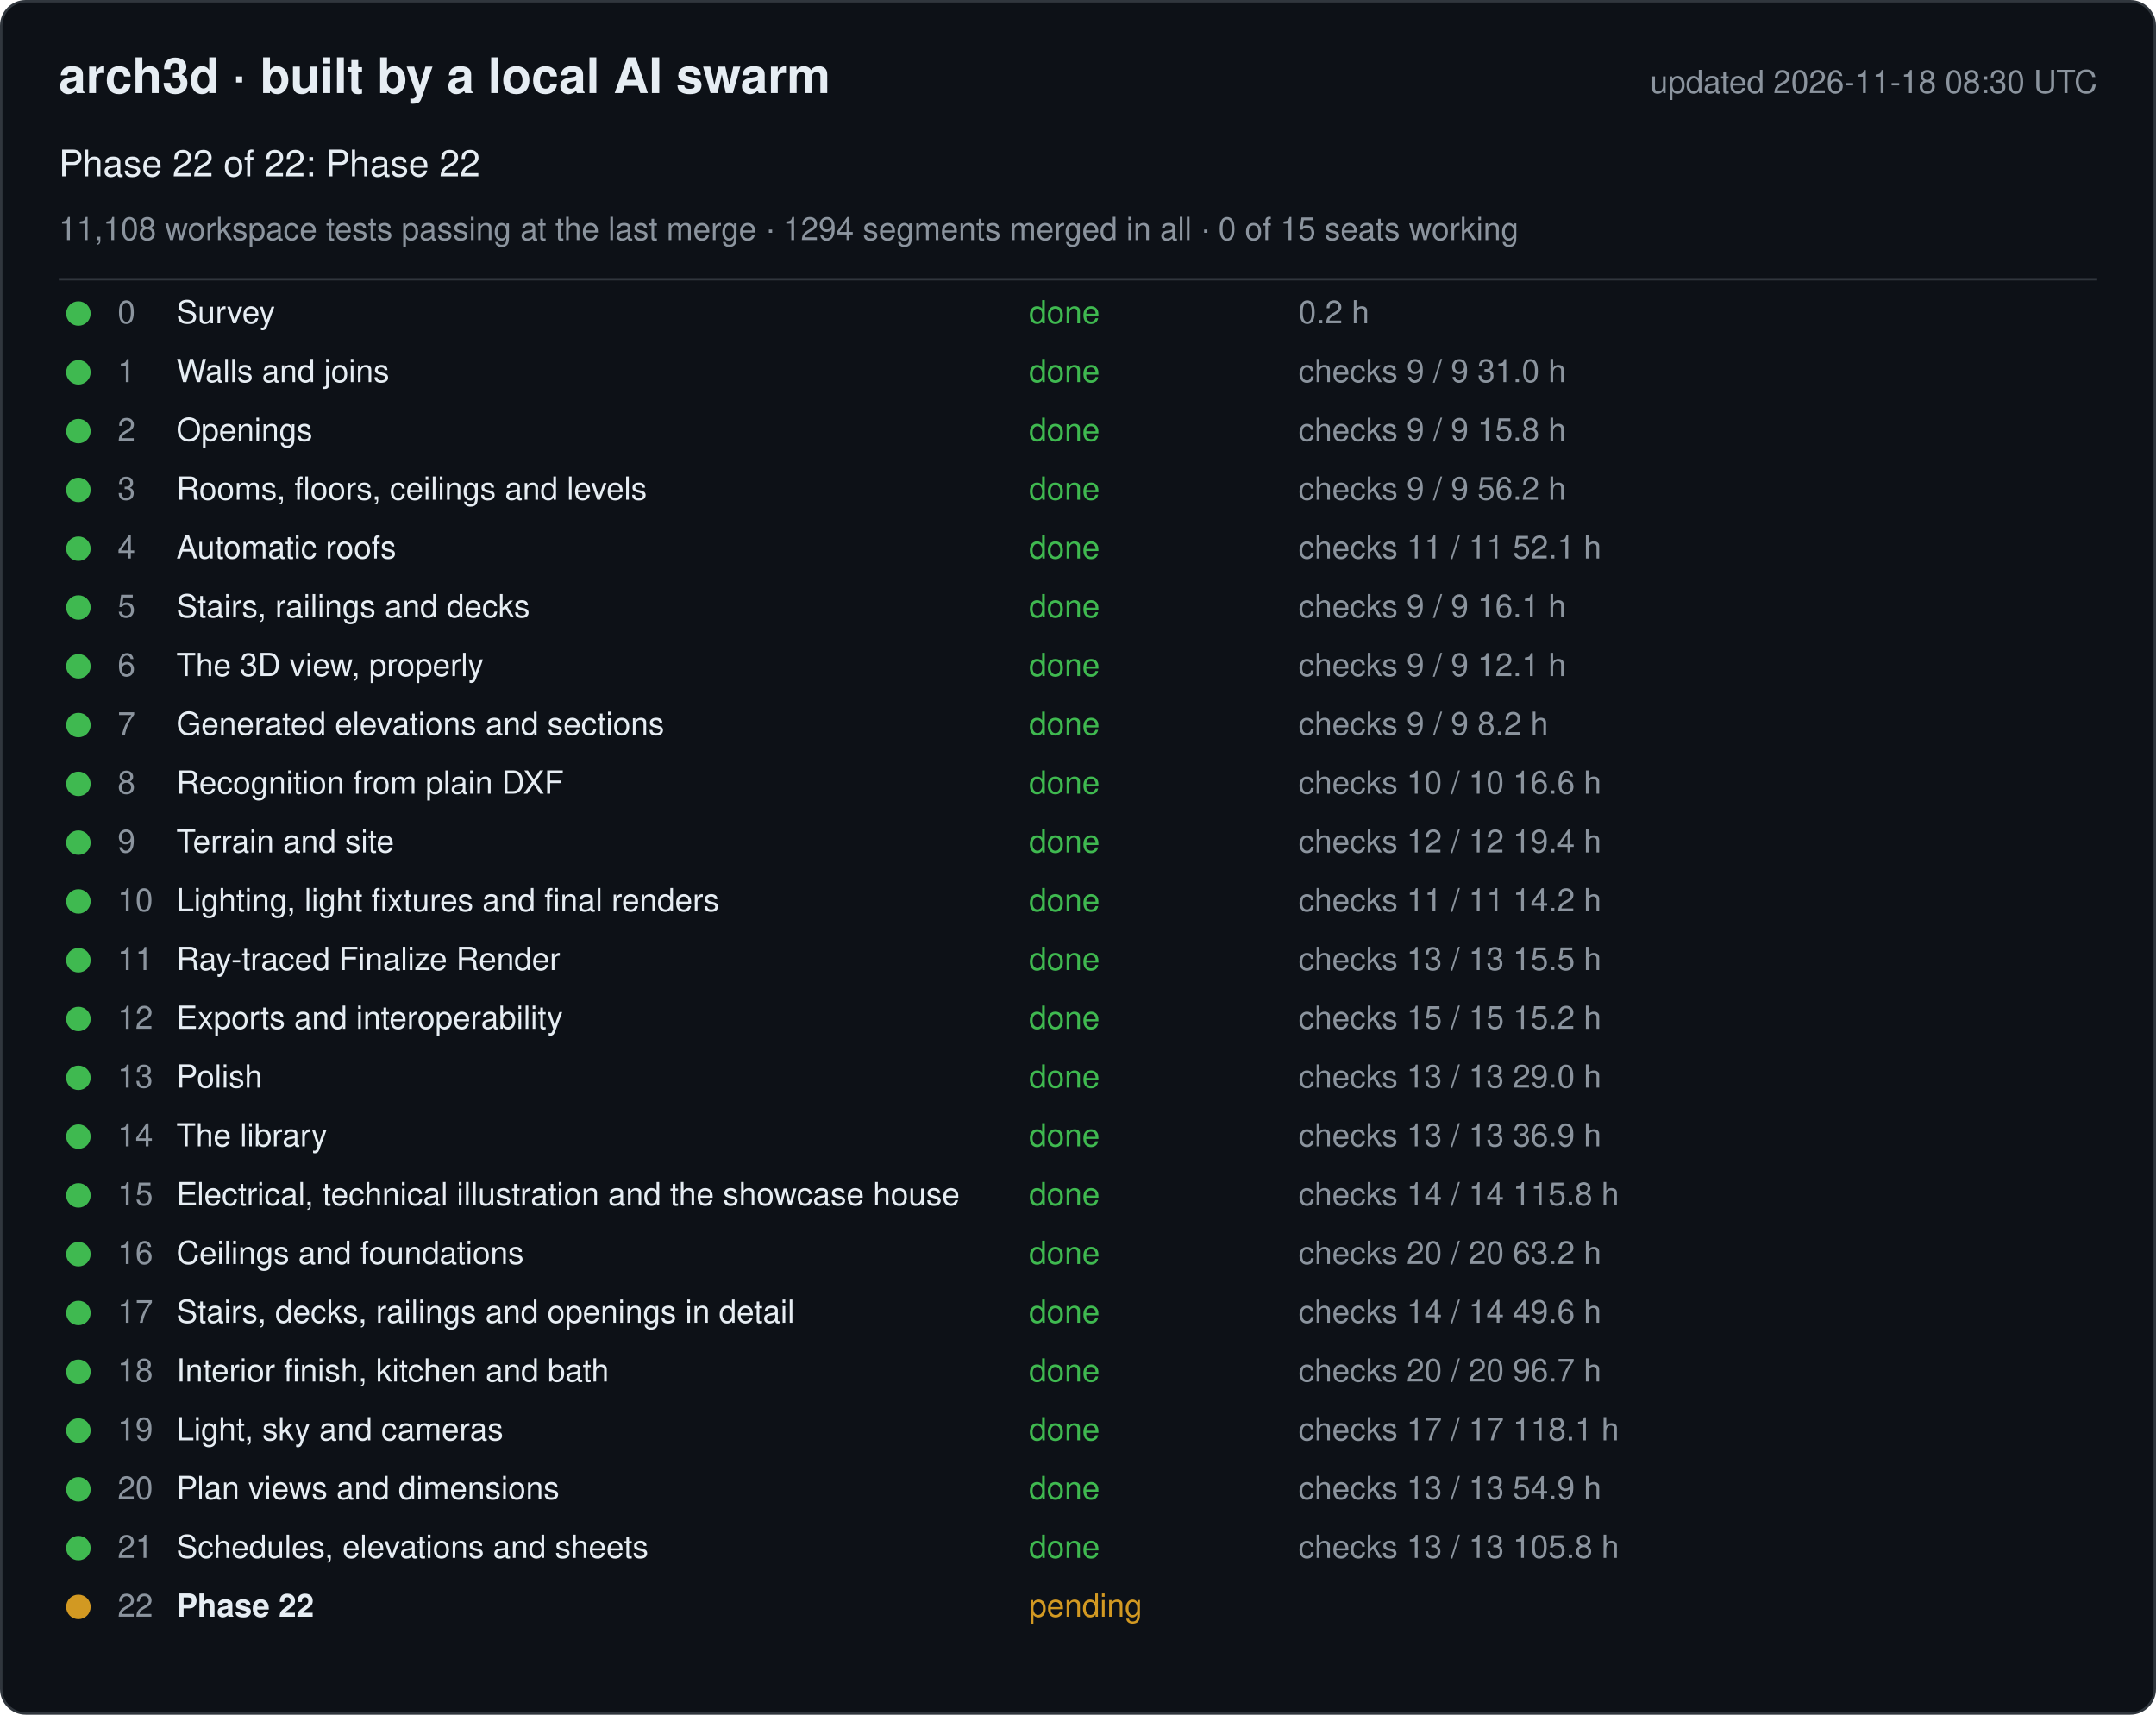
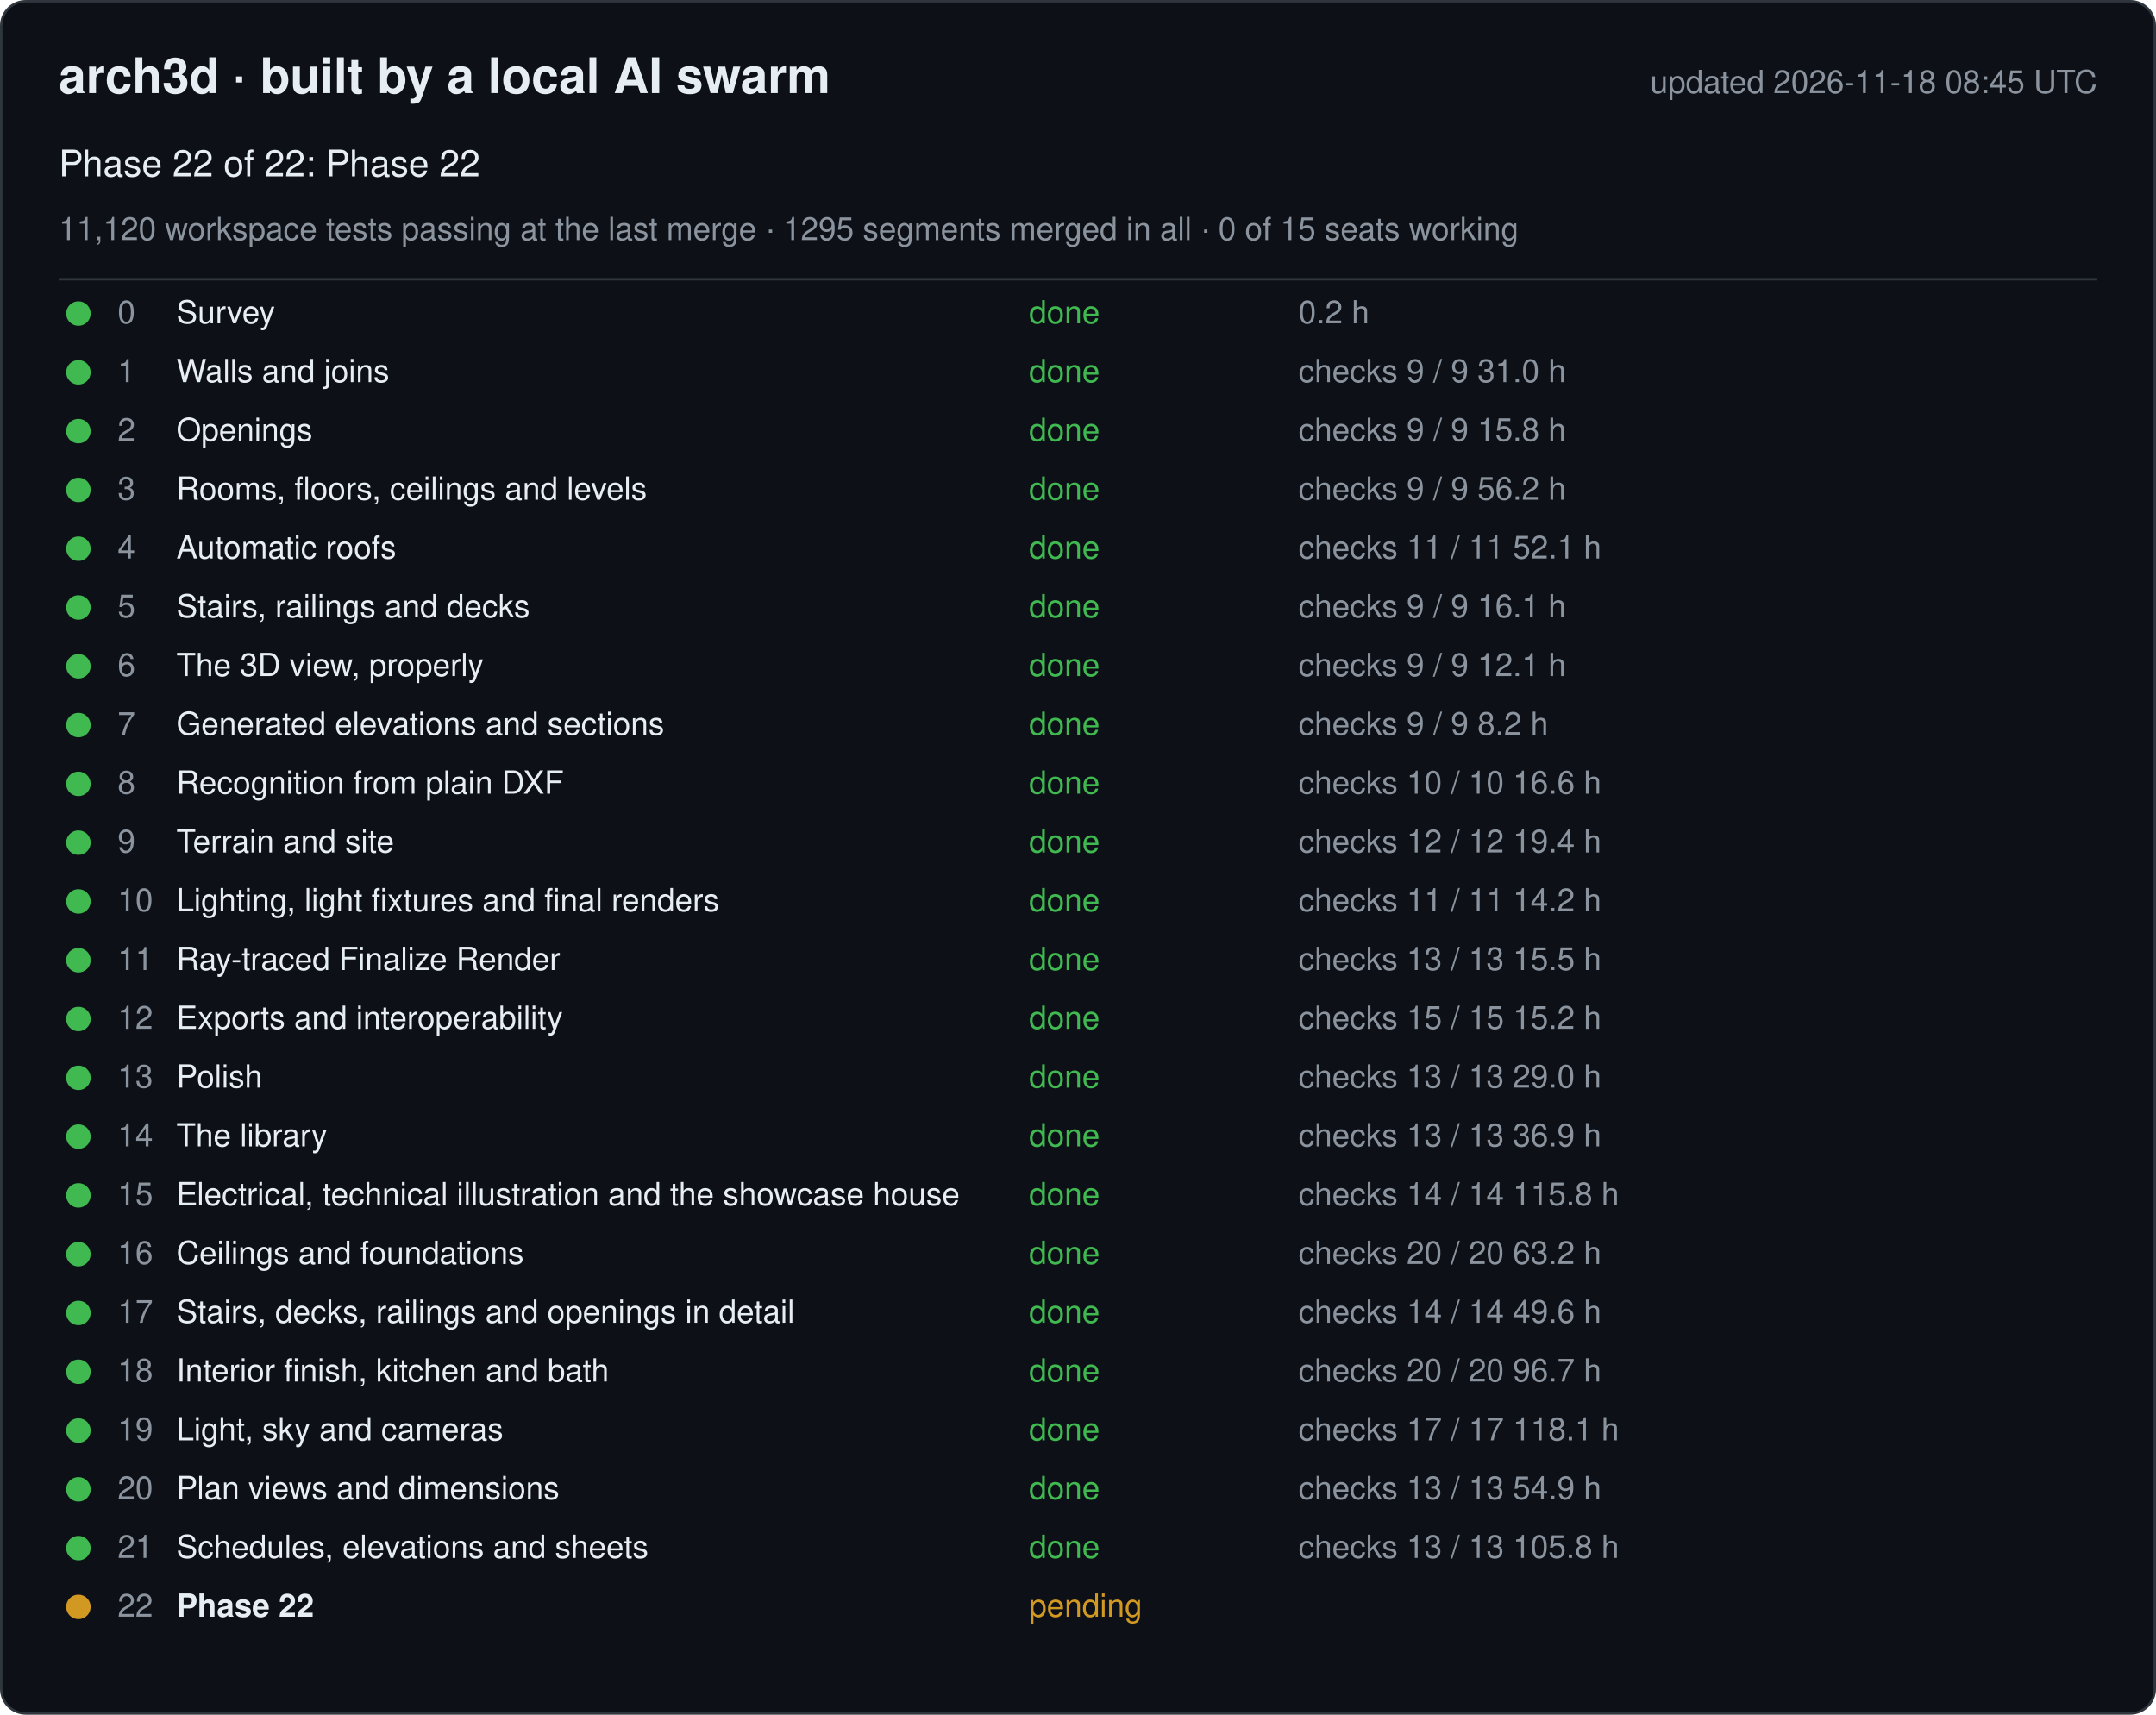
<svg xmlns="http://www.w3.org/2000/svg" width="880" height="700" viewBox="0 0 880 700" font-family="-apple-system, Segoe UI, Helvetica, Arial, sans-serif">
  <rect x="0.5" y="0.5" width="879" height="699" rx="10" fill="#0d1117" stroke="#30363d" />
  <text x="24" y="38" font-size="20" font-weight="600" fill="#e6edf3">arch3d · built by a local AI swarm</text>
-   <text x="856" y="38" font-size="13" fill="#8b949e" text-anchor="end">updated 2026-11-18 08:30 UTC</text>
+   <text x="856" y="38" font-size="13" fill="#8b949e" text-anchor="end">updated 2026-11-18 08:45 UTC</text>
  <text x="24" y="72" font-size="15" fill="#e6edf3">Phase 22 of 22: Phase 22</text>
-   <text x="24" y="98" font-size="13" fill="#8b949e">11,108 workspace tests passing at the last merge · 1294 segments merged in all · 0 of 15 seats working</text>
+   <text x="24" y="98" font-size="13" fill="#8b949e">11,120 workspace tests passing at the last merge · 1295 segments merged in all · 0 of 15 seats working</text>
  <line x1="24" y1="114" x2="856" y2="114" stroke="#30363d" />
  <g data-phase="0">
    <circle cx="32" cy="128" r="5" fill="#3fb950" />
    <text x="48" y="132" font-size="13" fill="#8b949e">0</text>
    <text x="72" y="132" font-size="13" fill="#e6edf3">Survey</text>
    <text x="420" y="132" font-size="13" fill="#3fb950">done</text>
    <text x="530" y="132" font-size="13" fill="#8b949e">0.2 h</text>
  </g>
  <g data-phase="1">
    <circle cx="32" cy="152" r="5" fill="#3fb950" />
    <text x="48" y="156" font-size="13" fill="#8b949e">1</text>
    <text x="72" y="156" font-size="13" fill="#e6edf3">Walls and joins</text>
    <text x="420" y="156" font-size="13" fill="#3fb950">done</text>
    <text x="530" y="156" font-size="13" fill="#8b949e">checks 9 / 9   31.0 h</text>
  </g>
  <g data-phase="2">
    <circle cx="32" cy="176" r="5" fill="#3fb950" />
    <text x="48" y="180" font-size="13" fill="#8b949e">2</text>
    <text x="72" y="180" font-size="13" fill="#e6edf3">Openings</text>
    <text x="420" y="180" font-size="13" fill="#3fb950">done</text>
    <text x="530" y="180" font-size="13" fill="#8b949e">checks 9 / 9   15.8 h</text>
  </g>
  <g data-phase="3">
    <circle cx="32" cy="200" r="5" fill="#3fb950" />
    <text x="48" y="204" font-size="13" fill="#8b949e">3</text>
    <text x="72" y="204" font-size="13" fill="#e6edf3">Rooms, floors, ceilings and levels</text>
    <text x="420" y="204" font-size="13" fill="#3fb950">done</text>
    <text x="530" y="204" font-size="13" fill="#8b949e">checks 9 / 9   56.2 h</text>
  </g>
  <g data-phase="4">
    <circle cx="32" cy="224" r="5" fill="#3fb950" />
    <text x="48" y="228" font-size="13" fill="#8b949e">4</text>
    <text x="72" y="228" font-size="13" fill="#e6edf3">Automatic roofs</text>
    <text x="420" y="228" font-size="13" fill="#3fb950">done</text>
    <text x="530" y="228" font-size="13" fill="#8b949e">checks 11 / 11   52.1 h</text>
  </g>
  <g data-phase="5">
    <circle cx="32" cy="248" r="5" fill="#3fb950" />
    <text x="48" y="252" font-size="13" fill="#8b949e">5</text>
    <text x="72" y="252" font-size="13" fill="#e6edf3">Stairs, railings and decks</text>
    <text x="420" y="252" font-size="13" fill="#3fb950">done</text>
    <text x="530" y="252" font-size="13" fill="#8b949e">checks 9 / 9   16.1 h</text>
  </g>
  <g data-phase="6">
    <circle cx="32" cy="272" r="5" fill="#3fb950" />
    <text x="48" y="276" font-size="13" fill="#8b949e">6</text>
    <text x="72" y="276" font-size="13" fill="#e6edf3">The 3D view, properly</text>
    <text x="420" y="276" font-size="13" fill="#3fb950">done</text>
    <text x="530" y="276" font-size="13" fill="#8b949e">checks 9 / 9   12.1 h</text>
  </g>
  <g data-phase="7">
    <circle cx="32" cy="296" r="5" fill="#3fb950" />
    <text x="48" y="300" font-size="13" fill="#8b949e">7</text>
    <text x="72" y="300" font-size="13" fill="#e6edf3">Generated elevations and sections</text>
    <text x="420" y="300" font-size="13" fill="#3fb950">done</text>
    <text x="530" y="300" font-size="13" fill="#8b949e">checks 9 / 9   8.2 h</text>
  </g>
  <g data-phase="8">
    <circle cx="32" cy="320" r="5" fill="#3fb950" />
    <text x="48" y="324" font-size="13" fill="#8b949e">8</text>
    <text x="72" y="324" font-size="13" fill="#e6edf3">Recognition from plain DXF</text>
    <text x="420" y="324" font-size="13" fill="#3fb950">done</text>
    <text x="530" y="324" font-size="13" fill="#8b949e">checks 10 / 10   16.6 h</text>
  </g>
  <g data-phase="9">
    <circle cx="32" cy="344" r="5" fill="#3fb950" />
    <text x="48" y="348" font-size="13" fill="#8b949e">9</text>
    <text x="72" y="348" font-size="13" fill="#e6edf3">Terrain and site</text>
    <text x="420" y="348" font-size="13" fill="#3fb950">done</text>
    <text x="530" y="348" font-size="13" fill="#8b949e">checks 12 / 12   19.4 h</text>
  </g>
  <g data-phase="10">
    <circle cx="32" cy="368" r="5" fill="#3fb950" />
    <text x="48" y="372" font-size="13" fill="#8b949e">10</text>
    <text x="72" y="372" font-size="13" fill="#e6edf3">Lighting, light fixtures and final renders</text>
    <text x="420" y="372" font-size="13" fill="#3fb950">done</text>
    <text x="530" y="372" font-size="13" fill="#8b949e">checks 11 / 11   14.2 h</text>
  </g>
  <g data-phase="11">
    <circle cx="32" cy="392" r="5" fill="#3fb950" />
    <text x="48" y="396" font-size="13" fill="#8b949e">11</text>
    <text x="72" y="396" font-size="13" fill="#e6edf3">Ray-traced Finalize Render</text>
    <text x="420" y="396" font-size="13" fill="#3fb950">done</text>
    <text x="530" y="396" font-size="13" fill="#8b949e">checks 13 / 13   15.5 h</text>
  </g>
  <g data-phase="12">
    <circle cx="32" cy="416" r="5" fill="#3fb950" />
    <text x="48" y="420" font-size="13" fill="#8b949e">12</text>
    <text x="72" y="420" font-size="13" fill="#e6edf3">Exports and interoperability</text>
    <text x="420" y="420" font-size="13" fill="#3fb950">done</text>
    <text x="530" y="420" font-size="13" fill="#8b949e">checks 15 / 15   15.2 h</text>
  </g>
  <g data-phase="13">
    <circle cx="32" cy="440" r="5" fill="#3fb950" />
    <text x="48" y="444" font-size="13" fill="#8b949e">13</text>
    <text x="72" y="444" font-size="13" fill="#e6edf3">Polish</text>
    <text x="420" y="444" font-size="13" fill="#3fb950">done</text>
    <text x="530" y="444" font-size="13" fill="#8b949e">checks 13 / 13   29.0 h</text>
  </g>
  <g data-phase="14">
    <circle cx="32" cy="464" r="5" fill="#3fb950" />
    <text x="48" y="468" font-size="13" fill="#8b949e">14</text>
    <text x="72" y="468" font-size="13" fill="#e6edf3">The library</text>
    <text x="420" y="468" font-size="13" fill="#3fb950">done</text>
    <text x="530" y="468" font-size="13" fill="#8b949e">checks 13 / 13   36.9 h</text>
  </g>
  <g data-phase="15">
    <circle cx="32" cy="488" r="5" fill="#3fb950" />
    <text x="48" y="492" font-size="13" fill="#8b949e">15</text>
    <text x="72" y="492" font-size="13" fill="#e6edf3">Electrical, technical illustration and the showcase house</text>
    <text x="420" y="492" font-size="13" fill="#3fb950">done</text>
    <text x="530" y="492" font-size="13" fill="#8b949e">checks 14 / 14   115.8 h</text>
  </g>
  <g data-phase="16">
    <circle cx="32" cy="512" r="5" fill="#3fb950" />
    <text x="48" y="516" font-size="13" fill="#8b949e">16</text>
    <text x="72" y="516" font-size="13" fill="#e6edf3">Ceilings and foundations</text>
    <text x="420" y="516" font-size="13" fill="#3fb950">done</text>
    <text x="530" y="516" font-size="13" fill="#8b949e">checks 20 / 20   63.2 h</text>
  </g>
  <g data-phase="17">
    <circle cx="32" cy="536" r="5" fill="#3fb950" />
    <text x="48" y="540" font-size="13" fill="#8b949e">17</text>
    <text x="72" y="540" font-size="13" fill="#e6edf3">Stairs, decks, railings and openings in detail</text>
    <text x="420" y="540" font-size="13" fill="#3fb950">done</text>
    <text x="530" y="540" font-size="13" fill="#8b949e">checks 14 / 14   49.6 h</text>
  </g>
  <g data-phase="18">
    <circle cx="32" cy="560" r="5" fill="#3fb950" />
    <text x="48" y="564" font-size="13" fill="#8b949e">18</text>
    <text x="72" y="564" font-size="13" fill="#e6edf3">Interior finish, kitchen and bath</text>
    <text x="420" y="564" font-size="13" fill="#3fb950">done</text>
    <text x="530" y="564" font-size="13" fill="#8b949e">checks 20 / 20   96.7 h</text>
  </g>
  <g data-phase="19">
    <circle cx="32" cy="584" r="5" fill="#3fb950" />
    <text x="48" y="588" font-size="13" fill="#8b949e">19</text>
    <text x="72" y="588" font-size="13" fill="#e6edf3">Light, sky and cameras</text>
    <text x="420" y="588" font-size="13" fill="#3fb950">done</text>
    <text x="530" y="588" font-size="13" fill="#8b949e">checks 17 / 17   118.1 h</text>
  </g>
  <g data-phase="20">
    <circle cx="32" cy="608" r="5" fill="#3fb950" />
    <text x="48" y="612" font-size="13" fill="#8b949e">20</text>
    <text x="72" y="612" font-size="13" fill="#e6edf3">Plan views and dimensions</text>
    <text x="420" y="612" font-size="13" fill="#3fb950">done</text>
    <text x="530" y="612" font-size="13" fill="#8b949e">checks 13 / 13   54.9 h</text>
  </g>
  <g data-phase="21">
    <circle cx="32" cy="632" r="5" fill="#3fb950" />
    <text x="48" y="636" font-size="13" fill="#8b949e">21</text>
    <text x="72" y="636" font-size="13" fill="#e6edf3">Schedules, elevations and sheets</text>
    <text x="420" y="636" font-size="13" fill="#3fb950">done</text>
    <text x="530" y="636" font-size="13" fill="#8b949e">checks 13 / 13   105.8 h</text>
  </g>
  <g data-phase="22">
    <circle cx="32" cy="656" r="5" fill="#d29922" />
    <text x="48" y="660" font-size="13" fill="#8b949e">22</text>
    <text x="72" y="660" font-size="13" fill="#e6edf3" font-weight="600">Phase 22</text>
    <text x="420" y="660" font-size="13" fill="#d29922">pending</text>
    <text x="530" y="660" font-size="13" fill="#8b949e" />
  </g>
</svg>
